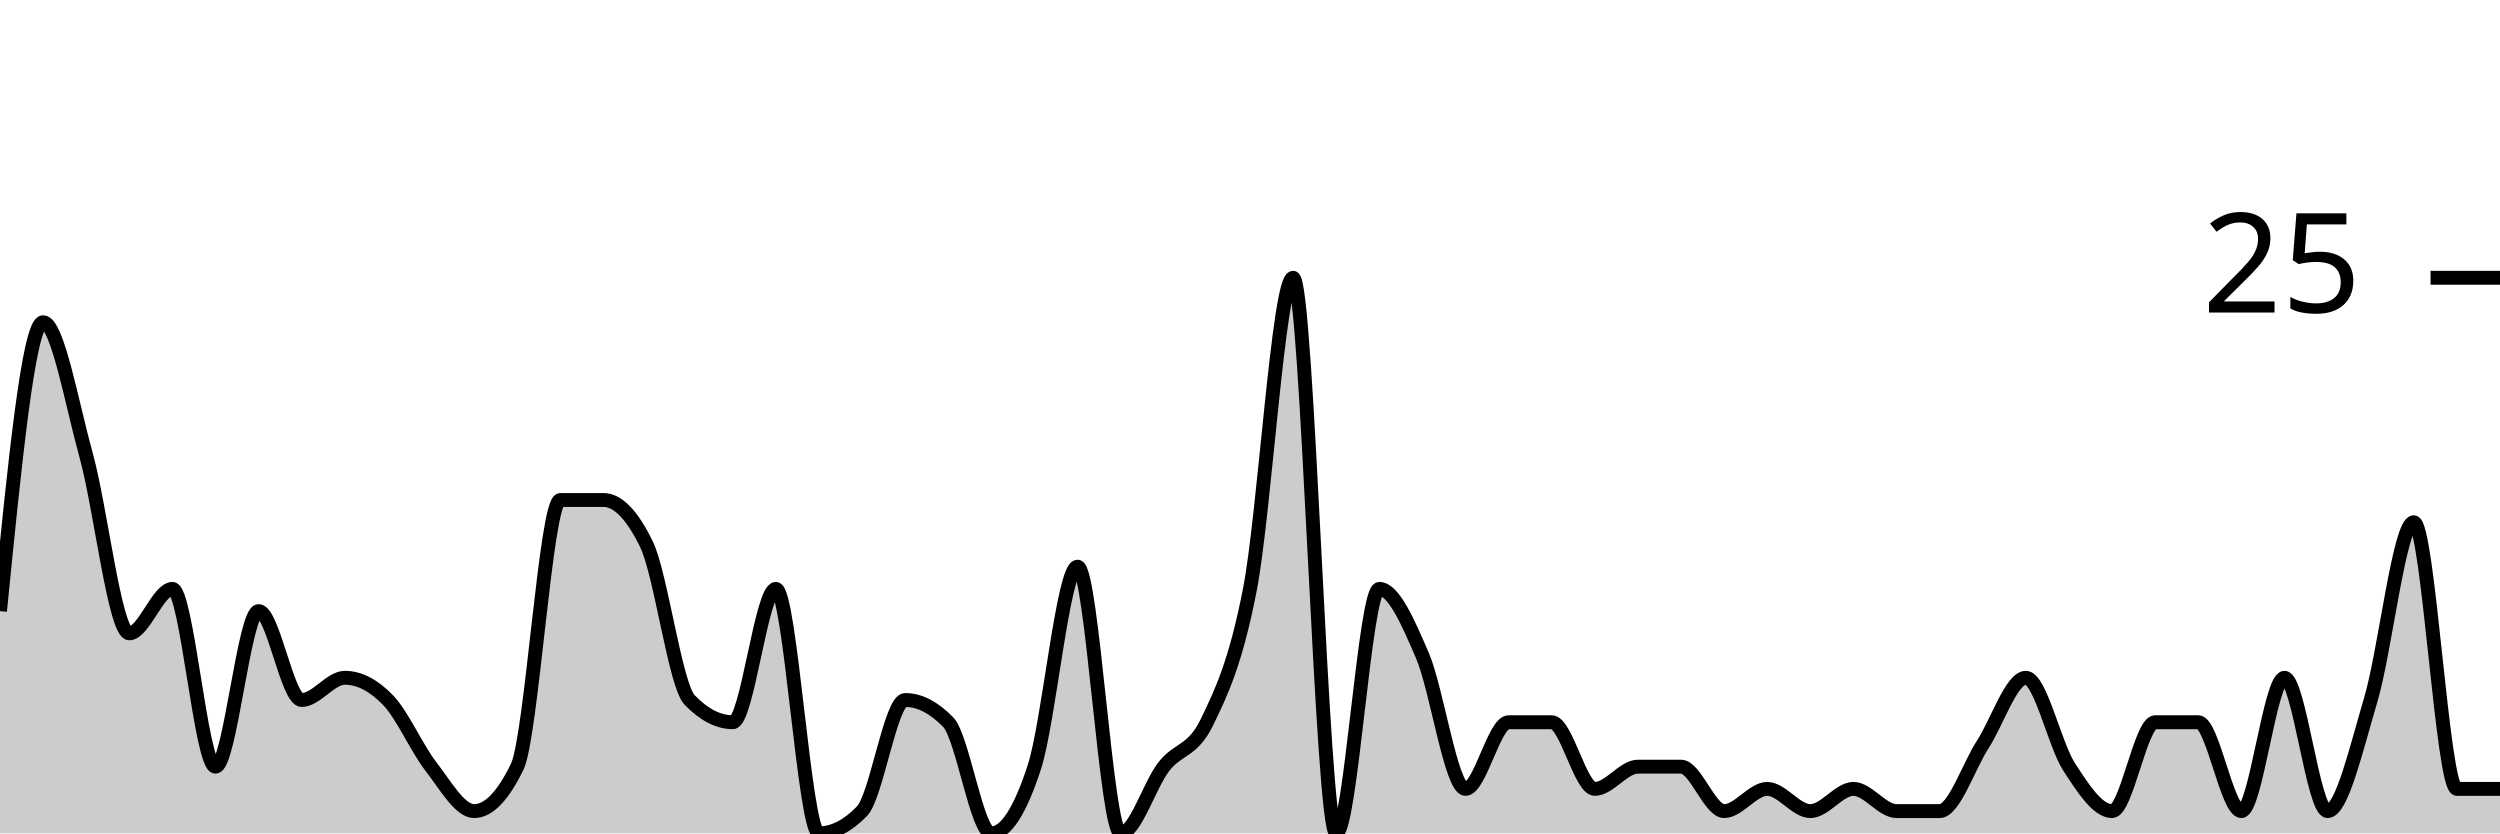
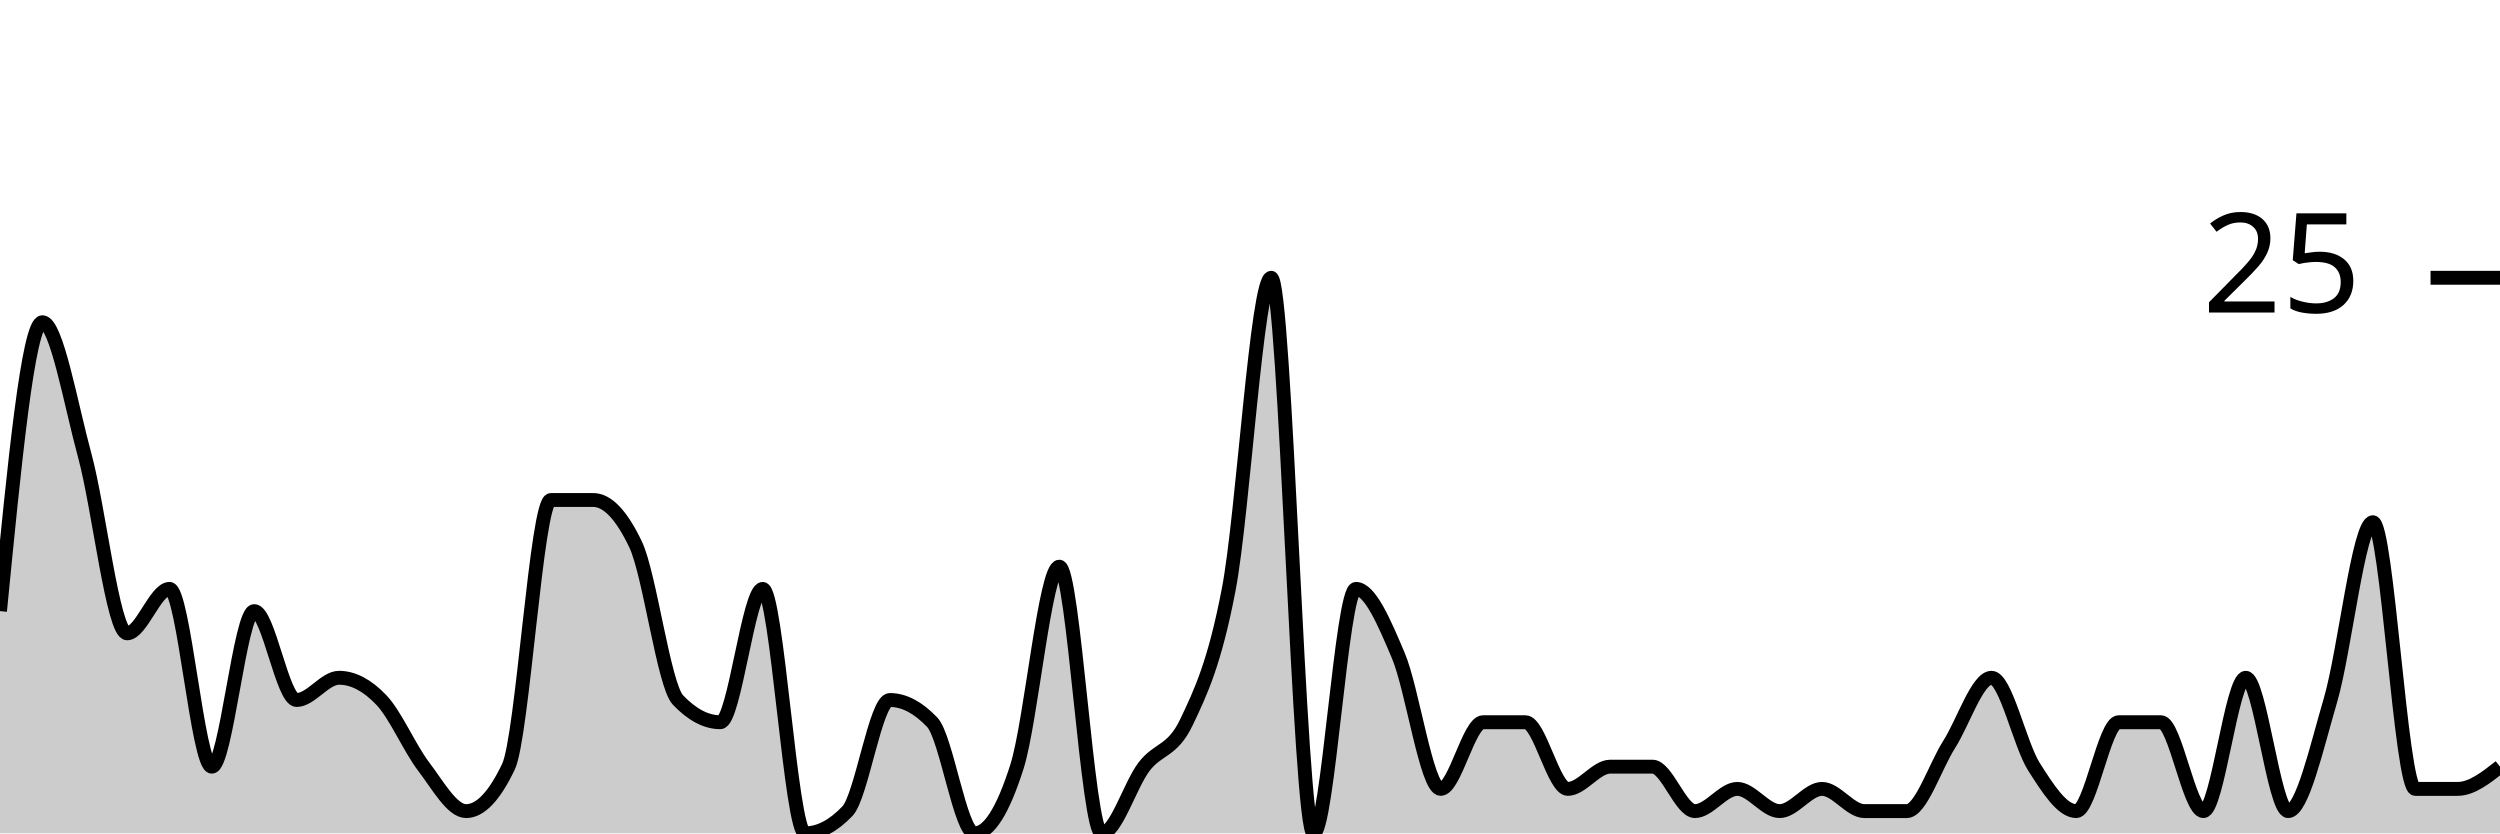
<svg xmlns="http://www.w3.org/2000/svg" viewBox="0 0 180 60">
  <g transform="translate(0,20)">
-     <path class="area" fill="rgba(0, 0, 0, 0.2)" d="M0,24C1.034,13.6,2.069,3.2,3.103,3.2C4.138,3.2,5.172,9.067,6.207,12.8C7.241,16.533,8.276,25.6,9.31,25.6C10.345,25.6,11.379,22.4,12.414,22.4C13.448,22.4,14.483,35.2,15.517,35.2C16.552,35.2,17.586,24,18.621,24C19.655,24,20.69,30.4,21.724,30.4C22.759,30.4,23.793,28.8,24.828,28.8C25.862,28.8,26.897,29.333,27.931,30.4C28.966,31.467,30,33.867,31.034,35.2C32.069,36.533,33.103,38.4,34.138,38.4C35.172,38.4,36.207,37.333,37.241,35.2C38.276,33.067,39.31,16,40.345,16C41.379,16,42.414,16,43.448,16C44.483,16,45.517,17.067,46.552,19.2C47.586,21.333,48.621,29.333,49.655,30.4C50.69,31.467,51.724,32,52.759,32C53.793,32,54.828,22.4,55.862,22.4C56.897,22.4,57.931,40,58.966,40C60,40,61.034,39.467,62.069,38.4C63.103,37.333,64.138,30.4,65.172,30.4C66.207,30.4,67.241,30.933,68.276,32C69.31,33.067,70.345,40,71.379,40C72.414,40,73.448,38.4,74.483,35.2C75.517,32,76.552,20.8,77.586,20.8C78.621,20.8,79.655,40,80.69,40C81.724,40,82.759,36.533,83.793,35.2C84.828,33.867,85.862,34.133,86.897,32C87.931,29.867,88.966,27.733,90,22.4C91.034,17.067,92.069,0,93.103,0C94.138,0,95.172,40,96.207,40C97.241,40,98.276,22.4,99.31,22.4C100.345,22.4,101.379,24.8,102.414,27.2C103.448,29.6,104.483,36.8,105.517,36.8C106.552,36.8,107.586,32,108.621,32C109.655,32,110.69,32,111.724,32C112.759,32,113.793,36.8,114.828,36.8C115.862,36.8,116.897,35.2,117.931,35.2C118.966,35.2,120,35.2,121.034,35.2C122.069,35.2,123.103,38.4,124.138,38.4C125.172,38.4,126.207,36.8,127.241,36.8C128.276,36.8,129.31,38.4,130.345,38.4C131.379,38.4,132.414,36.8,133.448,36.8C134.483,36.8,135.517,38.4,136.552,38.4C137.586,38.4,138.621,38.4,139.655,38.4C140.69,38.4,141.724,35.2,142.759,33.6C143.793,32,144.828,28.8,145.862,28.8C146.897,28.8,147.931,33.6,148.966,35.2C150,36.8,151.034,38.4,152.069,38.4C153.103,38.4,154.138,32,155.172,32C156.207,32,157.241,32,158.276,32C159.31,32,160.345,38.4,161.379,38.4C162.414,38.4,163.448,28.8,164.483,28.8C165.517,28.8,166.552,38.4,167.586,38.4C168.621,38.4,169.655,33.867,170.69,30.4C171.724,26.933,172.759,17.6,173.793,17.6C174.828,17.6,175.862,36.8,176.897,36.8C177.931,36.8,178.966,36.8,180,36.8L180,40C178.966,40,177.931,40,176.897,40C175.862,40,174.828,40,173.793,40C172.759,40,171.724,40,170.69,40C169.655,40,168.621,40,167.586,40C166.552,40,165.517,40,164.483,40C163.448,40,162.414,40,161.379,40C160.345,40,159.31,40,158.276,40C157.241,40,156.207,40,155.172,40C154.138,40,153.103,40,152.069,40C151.034,40,150,40,148.966,40C147.931,40,146.897,40,145.862,40C144.828,40,143.793,40,142.759,40C141.724,40,140.69,40,139.655,40C138.621,40,137.586,40,136.552,40C135.517,40,134.483,40,133.448,40C132.414,40,131.379,40,130.345,40C129.31,40,128.276,40,127.241,40C126.207,40,125.172,40,124.138,40C123.103,40,122.069,40,121.034,40C120,40,118.966,40,117.931,40C116.897,40,115.862,40,114.828,40C113.793,40,112.759,40,111.724,40C110.69,40,109.655,40,108.621,40C107.586,40,106.552,40,105.517,40C104.483,40,103.448,40,102.414,40C101.379,40,100.345,40,99.31,40C98.276,40,97.241,40,96.207,40C95.172,40,94.138,40,93.103,40C92.069,40,91.034,40,90,40C88.966,40,87.931,40,86.897,40C85.862,40,84.828,40,83.793,40C82.759,40,81.724,40,80.69,40C79.655,40,78.621,40,77.586,40C76.552,40,75.517,40,74.483,40C73.448,40,72.414,40,71.379,40C70.345,40,69.31,40,68.276,40C67.241,40,66.207,40,65.172,40C64.138,40,63.103,40,62.069,40C61.034,40,60,40,58.966,40C57.931,40,56.897,40,55.862,40C54.828,40,53.793,40,52.759,40C51.724,40,50.69,40,49.655,40C48.621,40,47.586,40,46.552,40C45.517,40,44.483,40,43.448,40C42.414,40,41.379,40,40.345,40C39.31,40,38.276,40,37.241,40C36.207,40,35.172,40,34.138,40C33.103,40,32.069,40,31.034,40C30,40,28.966,40,27.931,40C26.897,40,25.862,40,24.828,40C23.793,40,22.759,40,21.724,40C20.69,40,19.655,40,18.621,40C17.586,40,16.552,40,15.517,40C14.483,40,13.448,40,12.414,40C11.379,40,10.345,40,9.31,40C8.276,40,7.241,40,6.207,40C5.172,40,4.138,40,3.103,40C2.069,40,1.034,40,0,40Z" />
-     <path class="line" stroke="black" fill="none" d="M0,24C1.034,13.6,2.069,3.2,3.103,3.2C4.138,3.2,5.172,9.067,6.207,12.8C7.241,16.533,8.276,25.6,9.31,25.6C10.345,25.6,11.379,22.4,12.414,22.4C13.448,22.4,14.483,35.2,15.517,35.2C16.552,35.2,17.586,24,18.621,24C19.655,24,20.69,30.4,21.724,30.4C22.759,30.4,23.793,28.8,24.828,28.8C25.862,28.8,26.897,29.333,27.931,30.4C28.966,31.467,30,33.867,31.034,35.2C32.069,36.533,33.103,38.4,34.138,38.4C35.172,38.4,36.207,37.333,37.241,35.2C38.276,33.067,39.31,16,40.345,16C41.379,16,42.414,16,43.448,16C44.483,16,45.517,17.067,46.552,19.2C47.586,21.333,48.621,29.333,49.655,30.4C50.69,31.467,51.724,32,52.759,32C53.793,32,54.828,22.4,55.862,22.4C56.897,22.4,57.931,40,58.966,40C60,40,61.034,39.467,62.069,38.4C63.103,37.333,64.138,30.4,65.172,30.4C66.207,30.4,67.241,30.933,68.276,32C69.31,33.067,70.345,40,71.379,40C72.414,40,73.448,38.4,74.483,35.2C75.517,32,76.552,20.8,77.586,20.8C78.621,20.8,79.655,40,80.69,40C81.724,40,82.759,36.533,83.793,35.2C84.828,33.867,85.862,34.133,86.897,32C87.931,29.867,88.966,27.733,90,22.4C91.034,17.067,92.069,0,93.103,0C94.138,0,95.172,40,96.207,40C97.241,40,98.276,22.4,99.31,22.4C100.345,22.4,101.379,24.8,102.414,27.2C103.448,29.6,104.483,36.8,105.517,36.8C106.552,36.8,107.586,32,108.621,32C109.655,32,110.69,32,111.724,32C112.759,32,113.793,36.8,114.828,36.8C115.862,36.8,116.897,35.2,117.931,35.2C118.966,35.2,120,35.2,121.034,35.2C122.069,35.2,123.103,38.4,124.138,38.4C125.172,38.4,126.207,36.8,127.241,36.8C128.276,36.8,129.31,38.4,130.345,38.4C131.379,38.4,132.414,36.8,133.448,36.8C134.483,36.8,135.517,38.4,136.552,38.4C137.586,38.4,138.621,38.4,139.655,38.4C140.69,38.4,141.724,35.2,142.759,33.6C143.793,32,144.828,28.8,145.862,28.8C146.897,28.8,147.931,33.6,148.966,35.2C150,36.8,151.034,38.4,152.069,38.4C153.103,38.4,154.138,32,155.172,32C156.207,32,157.241,32,158.276,32C159.31,32,160.345,38.4,161.379,38.4C162.414,38.4,163.448,28.8,164.483,28.8C165.517,28.8,166.552,38.4,167.586,38.4C168.621,38.4,169.655,33.867,170.69,30.4C171.724,26.933,172.759,17.6,173.793,17.6C174.828,17.6,175.862,36.8,176.897,36.8C177.931,36.8,178.966,36.8,180,36.8" />
+     <path class="area" fill="rgba(0, 0, 0, 0.2)" d="M0,24C1.017,13.6,2.034,3.2,3.051,3.2C4.068,3.2,5.085,9.067,6.102,12.8C7.119,16.533,8.136,25.6,9.153,25.6C10.169,25.6,11.186,22.4,12.203,22.4C13.22,22.4,14.237,35.2,15.254,35.2C16.271,35.2,17.288,24,18.305,24C19.322,24,20.339,30.4,21.356,30.4C22.373,30.4,23.39,28.8,24.407,28.8C25.424,28.8,26.441,29.333,27.458,30.4C28.475,31.467,29.492,33.867,30.508,35.2C31.525,36.533,32.542,38.4,33.559,38.4C34.576,38.4,35.593,37.333,36.61,35.2C37.627,33.067,38.644,16,39.661,16C40.678,16,41.695,16,42.712,16C43.729,16,44.746,17.067,45.763,19.2C46.78,21.333,47.797,29.333,48.814,30.4C49.831,31.467,50.847,32,51.864,32C52.881,32,53.898,22.4,54.915,22.4C55.932,22.4,56.949,40,57.966,40C58.983,40,60,39.467,61.017,38.4C62.034,37.333,63.051,30.4,64.068,30.4C65.085,30.4,66.102,30.933,67.119,32C68.136,33.067,69.153,40,70.169,40C71.186,40,72.203,38.4,73.22,35.2C74.237,32,75.254,20.8,76.271,20.8C77.288,20.8,78.305,40,79.322,40C80.339,40,81.356,36.533,82.373,35.2C83.39,33.867,84.407,34.133,85.424,32C86.441,29.867,87.458,27.733,88.475,22.4C89.492,17.067,90.508,0,91.525,0C92.542,0,93.559,40,94.576,40C95.593,40,96.61,22.4,97.627,22.4C98.644,22.4,99.661,24.8,100.678,27.2C101.695,29.6,102.712,36.8,103.729,36.8C104.746,36.8,105.763,32,106.78,32C107.797,32,108.814,32,109.831,32C110.847,32,111.864,36.8,112.881,36.8C113.898,36.8,114.915,35.2,115.932,35.2C116.949,35.2,117.966,35.2,118.983,35.2C120,35.2,121.017,38.4,122.034,38.4C123.051,38.4,124.068,36.8,125.085,36.8C126.102,36.8,127.119,38.4,128.136,38.4C129.153,38.4,130.169,36.8,131.186,36.8C132.203,36.8,133.22,38.4,134.237,38.4C135.254,38.4,136.271,38.4,137.288,38.4C138.305,38.4,139.322,35.2,140.339,33.6C141.356,32,142.373,28.8,143.39,28.8C144.407,28.8,145.424,33.6,146.441,35.2C147.458,36.8,148.475,38.4,149.492,38.4C150.508,38.4,151.525,32,152.542,32C153.559,32,154.576,32,155.593,32C156.61,32,157.627,38.4,158.644,38.4C159.661,38.4,160.678,28.8,161.695,28.8C162.712,28.8,163.729,38.4,164.746,38.4C165.763,38.4,166.78,33.867,167.797,30.4C168.814,26.933,169.831,17.6,170.847,17.6C171.864,17.6,172.881,36.8,173.898,36.8C174.915,36.8,175.932,36.8,176.949,36.8C177.966,36.8,178.983,36,180,35.2L180,40C178.983,40,177.966,40,176.949,40C175.932,40,174.915,40,173.898,40C172.881,40,171.864,40,170.847,40C169.831,40,168.814,40,167.797,40C166.78,40,165.763,40,164.746,40C163.729,40,162.712,40,161.695,40C160.678,40,159.661,40,158.644,40C157.627,40,156.61,40,155.593,40C154.576,40,153.559,40,152.542,40C151.525,40,150.508,40,149.492,40C148.475,40,147.458,40,146.441,40C145.424,40,144.407,40,143.39,40C142.373,40,141.356,40,140.339,40C139.322,40,138.305,40,137.288,40C136.271,40,135.254,40,134.237,40C133.22,40,132.203,40,131.186,40C130.169,40,129.153,40,128.136,40C127.119,40,126.102,40,125.085,40C124.068,40,123.051,40,122.034,40C121.017,40,120,40,118.983,40C117.966,40,116.949,40,115.932,40C114.915,40,113.898,40,112.881,40C111.864,40,110.847,40,109.831,40C108.814,40,107.797,40,106.78,40C105.763,40,104.746,40,103.729,40C102.712,40,101.695,40,100.678,40C99.661,40,98.644,40,97.627,40C96.61,40,95.593,40,94.576,40C93.559,40,92.542,40,91.525,40C90.508,40,89.492,40,88.475,40C87.458,40,86.441,40,85.424,40C84.407,40,83.39,40,82.373,40C81.356,40,80.339,40,79.322,40C78.305,40,77.288,40,76.271,40C75.254,40,74.237,40,73.22,40C72.203,40,71.186,40,70.169,40C69.153,40,68.136,40,67.119,40C66.102,40,65.085,40,64.068,40C63.051,40,62.034,40,61.017,40C60,40,58.983,40,57.966,40C56.949,40,55.932,40,54.915,40C53.898,40,52.881,40,51.864,40C50.847,40,49.831,40,48.814,40C47.797,40,46.78,40,45.763,40C44.746,40,43.729,40,42.712,40C41.695,40,40.678,40,39.661,40C38.644,40,37.627,40,36.61,40C35.593,40,34.576,40,33.559,40C32.542,40,31.525,40,30.508,40C29.492,40,28.475,40,27.458,40C26.441,40,25.424,40,24.407,40C23.39,40,22.373,40,21.356,40C20.339,40,19.322,40,18.305,40C17.288,40,16.271,40,15.254,40C14.237,40,13.22,40,12.203,40C11.186,40,10.169,40,9.153,40C8.136,40,7.119,40,6.102,40C5.085,40,4.068,40,3.051,40C2.034,40,1.017,40,0,40Z" />
+     <path class="line" stroke="black" fill="none" d="M0,24C1.017,13.6,2.034,3.2,3.051,3.2C4.068,3.2,5.085,9.067,6.102,12.8C7.119,16.533,8.136,25.6,9.153,25.6C10.169,25.6,11.186,22.4,12.203,22.4C13.22,22.4,14.237,35.2,15.254,35.2C16.271,35.2,17.288,24,18.305,24C19.322,24,20.339,30.4,21.356,30.4C22.373,30.4,23.39,28.8,24.407,28.8C25.424,28.8,26.441,29.333,27.458,30.4C28.475,31.467,29.492,33.867,30.508,35.2C31.525,36.533,32.542,38.4,33.559,38.4C34.576,38.4,35.593,37.333,36.61,35.2C37.627,33.067,38.644,16,39.661,16C40.678,16,41.695,16,42.712,16C43.729,16,44.746,17.067,45.763,19.2C46.78,21.333,47.797,29.333,48.814,30.4C49.831,31.467,50.847,32,51.864,32C52.881,32,53.898,22.4,54.915,22.4C55.932,22.4,56.949,40,57.966,40C58.983,40,60,39.467,61.017,38.4C62.034,37.333,63.051,30.4,64.068,30.4C65.085,30.4,66.102,30.933,67.119,32C68.136,33.067,69.153,40,70.169,40C71.186,40,72.203,38.4,73.22,35.2C74.237,32,75.254,20.8,76.271,20.8C77.288,20.8,78.305,40,79.322,40C80.339,40,81.356,36.533,82.373,35.2C83.39,33.867,84.407,34.133,85.424,32C86.441,29.867,87.458,27.733,88.475,22.4C89.492,17.067,90.508,0,91.525,0C92.542,0,93.559,40,94.576,40C95.593,40,96.61,22.4,97.627,22.4C98.644,22.4,99.661,24.8,100.678,27.2C101.695,29.6,102.712,36.8,103.729,36.8C104.746,36.8,105.763,32,106.78,32C107.797,32,108.814,32,109.831,32C110.847,32,111.864,36.8,112.881,36.8C113.898,36.8,114.915,35.2,115.932,35.2C116.949,35.2,117.966,35.2,118.983,35.2C120,35.2,121.017,38.4,122.034,38.4C123.051,38.4,124.068,36.8,125.085,36.8C126.102,36.8,127.119,38.4,128.136,38.4C129.153,38.4,130.169,36.8,131.186,36.8C132.203,36.8,133.22,38.4,134.237,38.4C135.254,38.4,136.271,38.4,137.288,38.4C138.305,38.4,139.322,35.2,140.339,33.6C141.356,32,142.373,28.8,143.39,28.8C144.407,28.8,145.424,33.6,146.441,35.2C147.458,36.8,148.475,38.4,149.492,38.4C150.508,38.4,151.525,32,152.542,32C153.559,32,154.576,32,155.593,32C156.61,32,157.627,38.4,158.644,38.4C159.661,38.4,160.678,28.8,161.695,28.8C162.712,28.8,163.729,38.4,164.746,38.4C165.763,38.4,166.78,33.867,167.797,30.4C168.814,26.933,169.831,17.6,170.847,17.6C171.864,17.6,172.881,36.8,173.898,36.8C174.915,36.8,175.932,36.8,176.949,36.8C177.966,36.8,178.983,36,180,35.2" />
    <path class="axis-ceiling" stroke-width="1" stroke="black" fill="none" d="M175,0L180,0" />
    <text class="axis-ceiling-label" font-family="sans-serif" text-anchor="end" font-size="10px" x="170" y="2.5">25</text>
  </g>
</svg>
